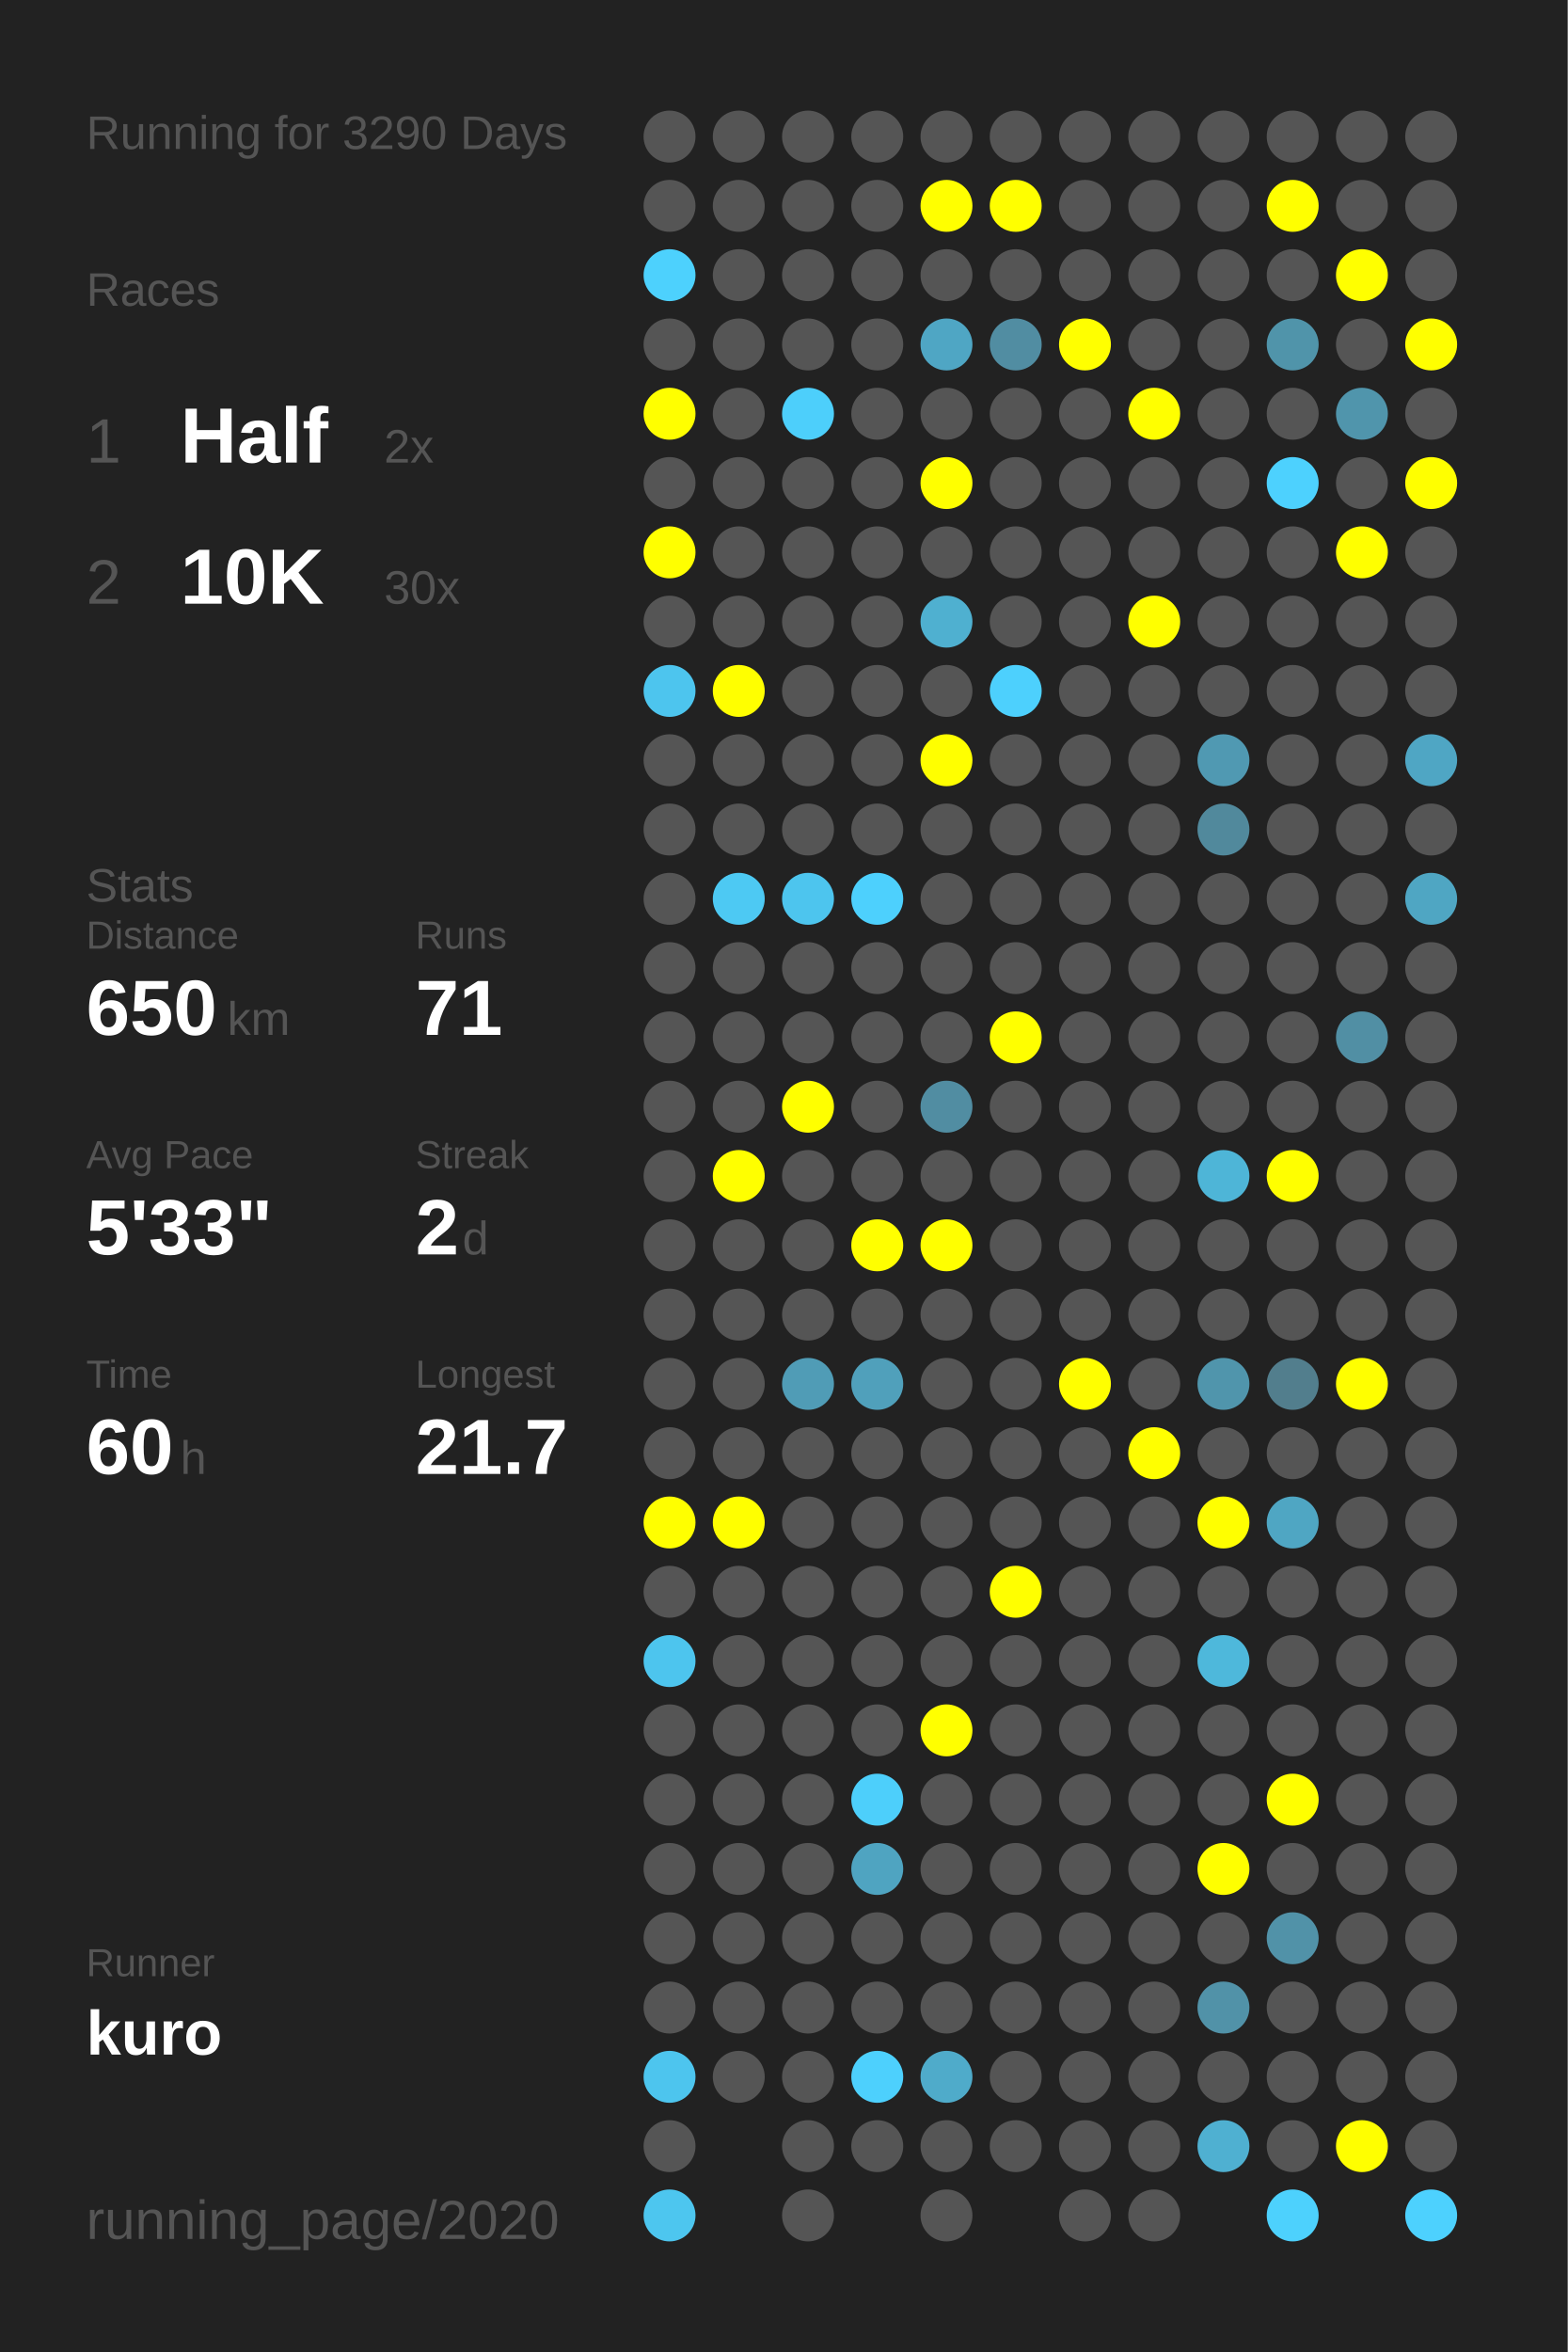
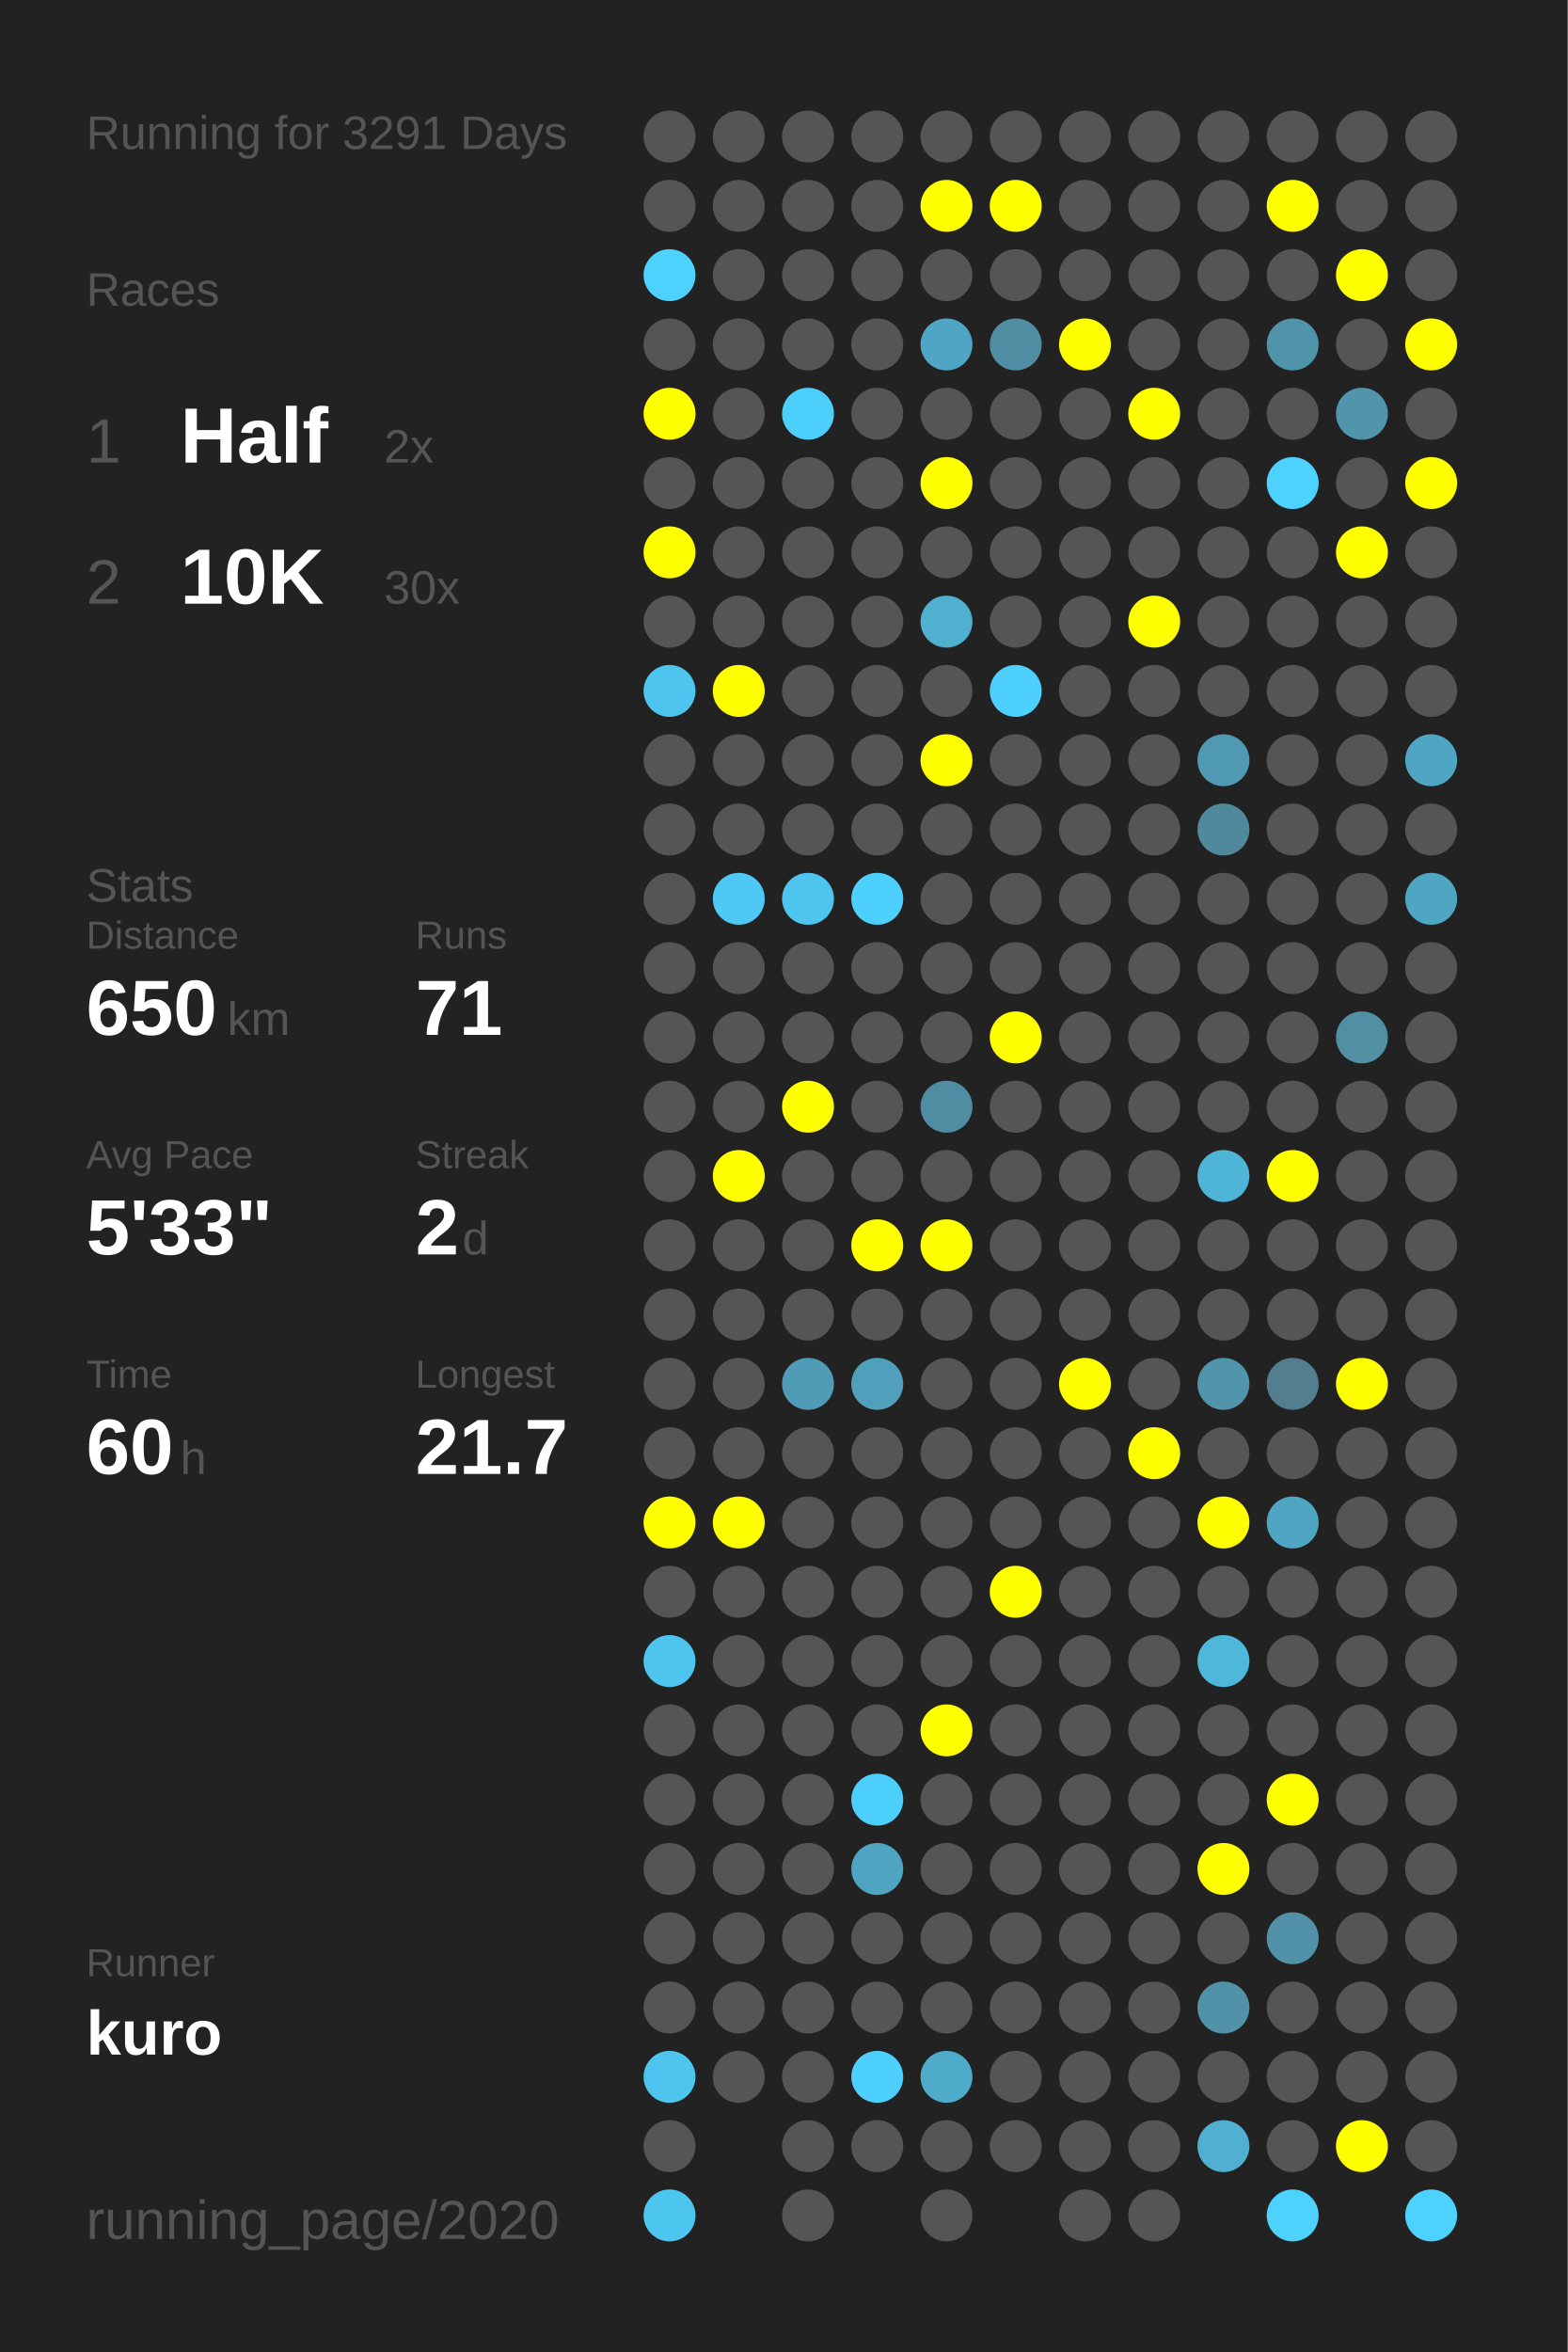
<svg xmlns="http://www.w3.org/2000/svg" baseProfile="full" height="300mm" version="1.1" viewBox="0,0,200,300" width="200mm">
  <defs />
  <rect fill="#222222" height="300" width="200" x="0" y="0" />
-   <text fill="#555555" style="font-size:6px; font-family:Arial;" x="11" y="19">Running for 3290 Days</text>
+   <text fill="#555555" style="font-size:6px; font-family:Arial;" x="11" y="19">Running for 3291 Days</text>
  <text fill="#555555" style="font-size:6px; font-family:Arial;" x="11" y="39">Races</text>
  <text fill="#555555" style="font-size:8px; font-family:Arial;" x="11" y="59">1</text>
  <text fill="#FFFFFF" style="font-size:10px; font-family:Arial; font-weight:bold;" x="23" y="59">Half</text>
  <text fill="#555555" style="font-size:6px; font-family:Arial;" x="49" y="59">2x</text>
  <text fill="#555555" style="font-size:8px; font-family:Arial;" x="11" y="77">2</text>
  <text fill="#FFFFFF" style="font-size:10px; font-family:Arial; font-weight:bold;" x="23" y="77">10K</text>
  <text fill="#555555" style="font-size:6px; font-family:Arial;" x="49" y="77">30x</text>
  <text fill="#555555" style="font-size:6px; font-family:Arial;" x="11" y="115">Stats</text>
  <text fill="#555555" style="font-size:5px; font-family:Arial;" x="11" y="121">Distance</text>
  <text fill="#FFFFFF" style="font-size:10px; font-family:Arial; font-weight:bold;" x="11" y="132">650</text>
  <text fill="#555555" style="font-size:6px; font-family:Arial;" x="29" y="132">km</text>
  <text fill="#555555" style="font-size:5px; font-family:Arial;" x="53" y="121">Runs</text>
  <text fill="#FFFFFF" style="font-size:10px; font-family:Arial; font-weight:bold;" x="53" y="132">71</text>
  <text fill="#555555" style="font-size:5px; font-family:Arial;" x="11" y="149">Avg Pace</text>
  <text fill="#FFFFFF" style="font-size:10px; font-family:Arial; font-weight:bold;" x="11" y="160">5'33"</text>
  <text fill="#555555" style="font-size:5px; font-family:Arial;" x="53" y="149">Streak</text>
  <text fill="#FFFFFF" style="font-size:10px; font-family:Arial; font-weight:bold;" x="53" y="160">2</text>
  <text fill="#555555" style="font-size:6px; font-family:Arial;" x="59" y="160">d</text>
  <text fill="#555555" style="font-size:5px; font-family:Arial;" x="11" y="177">Time</text>
  <text fill="#FFFFFF" style="font-size:10px; font-family:Arial; font-weight:bold;" x="11" y="188">60</text>
  <text fill="#555555" style="font-size:6px; font-family:Arial;" x="23" y="188">h</text>
  <text fill="#555555" style="font-size:5px; font-family:Arial;" x="53" y="177">Longest</text>
  <text fill="#FFFFFF" style="font-size:10px; font-family:Arial; font-weight:bold;" x="53" y="188">21.7</text>
  <text fill="#555555" style="font-size:5px; font-family:Arial;" x="11" y="252.065">Runner</text>
  <text fill="#FFFFFF" style="font-size:8px; font-family:Arial; font-weight:bold;" x="11" y="262.065">kuro</text>
  <text fill="#555555" style="font-size:7px; font-family:Arial;" x="11" y="285.581">running_page/2020</text>
  <circle cx="85.417" cy="17.419" fill="#555555" r="3.312" />
  <circle cx="85.417" cy="26.258" fill="#555555" r="3.312" />
  <circle cx="85.417" cy="35.097" fill="#4dd1fd" r="3.312" />
  <circle cx="85.417" cy="43.935" fill="#555555" r="3.312" />
  <circle cx="85.417" cy="52.774" fill="#FFFF00" r="3.312" />
  <circle cx="85.417" cy="61.613" fill="#555555" r="3.312" />
  <circle cx="85.417" cy="70.452" fill="#FFFF00" r="3.312" />
  <circle cx="85.417" cy="79.29" fill="#555555" r="3.312" />
  <circle cx="85.417" cy="88.129" fill="#4dc5ee" r="3.312" />
  <circle cx="85.417" cy="96.968" fill="#555555" r="3.312" />
  <circle cx="85.417" cy="105.806" fill="#555555" r="3.312" />
  <circle cx="85.417" cy="114.645" fill="#555555" r="3.312" />
  <circle cx="85.417" cy="123.484" fill="#555555" r="3.312" />
  <circle cx="85.417" cy="132.323" fill="#555555" r="3.312" />
  <circle cx="85.417" cy="141.161" fill="#555555" r="3.312" />
  <circle cx="85.417" cy="150" fill="#555555" r="3.312" />
  <circle cx="85.417" cy="158.839" fill="#555555" r="3.312" />
  <circle cx="85.417" cy="167.677" fill="#555555" r="3.312" />
  <circle cx="85.417" cy="176.516" fill="#555555" r="3.312" />
  <circle cx="85.417" cy="185.355" fill="#555555" r="3.312" />
  <circle cx="85.417" cy="194.194" fill="#FFFF00" r="3.312" />
  <circle cx="85.417" cy="203.032" fill="#555555" r="3.312" />
  <circle cx="85.417" cy="211.871" fill="#4dc5ee" r="3.312" />
  <circle cx="85.417" cy="220.71" fill="#555555" r="3.312" />
  <circle cx="85.417" cy="229.548" fill="#555555" r="3.312" />
  <circle cx="85.417" cy="238.387" fill="#555555" r="3.312" />
  <circle cx="85.417" cy="247.226" fill="#555555" r="3.312" />
  <circle cx="85.417" cy="256.065" fill="#555555" r="3.312" />
  <circle cx="85.417" cy="264.903" fill="#4dc5ee" r="3.312" />
  <circle cx="85.417" cy="273.742" fill="#555555" r="3.312" />
  <circle cx="85.417" cy="282.581" fill="#4dc6ef" r="3.312" />
  <circle cx="94.25" cy="17.419" fill="#555555" r="3.312" />
  <circle cx="94.25" cy="26.258" fill="#555555" r="3.312" />
  <circle cx="94.25" cy="35.097" fill="#555555" r="3.312" />
  <circle cx="94.25" cy="43.935" fill="#555555" r="3.312" />
  <circle cx="94.25" cy="52.774" fill="#555555" r="3.312" />
  <circle cx="94.25" cy="61.613" fill="#555555" r="3.312" />
  <circle cx="94.25" cy="70.452" fill="#555555" r="3.312" />
  <circle cx="94.25" cy="79.29" fill="#555555" r="3.312" />
  <circle cx="94.25" cy="88.129" fill="#FFFF00" r="3.312" />
  <circle cx="94.25" cy="96.968" fill="#555555" r="3.312" />
  <circle cx="94.25" cy="105.806" fill="#555555" r="3.312" />
  <circle cx="94.25" cy="114.645" fill="#4dc9f3" r="3.312" />
  <circle cx="94.25" cy="123.484" fill="#555555" r="3.312" />
  <circle cx="94.25" cy="132.323" fill="#555555" r="3.312" />
  <circle cx="94.25" cy="141.161" fill="#555555" r="3.312" />
  <circle cx="94.25" cy="150" fill="#FFFF00" r="3.312" />
  <circle cx="94.25" cy="158.839" fill="#555555" r="3.312" />
  <circle cx="94.25" cy="167.677" fill="#555555" r="3.312" />
  <circle cx="94.25" cy="176.516" fill="#555555" r="3.312" />
  <circle cx="94.25" cy="185.355" fill="#555555" r="3.312" />
  <circle cx="94.25" cy="194.194" fill="#FFFF00" r="3.312" />
  <circle cx="94.25" cy="203.032" fill="#555555" r="3.312" />
  <circle cx="94.25" cy="211.871" fill="#555555" r="3.312" />
  <circle cx="94.25" cy="220.71" fill="#555555" r="3.312" />
  <circle cx="94.25" cy="229.548" fill="#555555" r="3.312" />
  <circle cx="94.25" cy="238.387" fill="#555555" r="3.312" />
  <circle cx="94.25" cy="247.226" fill="#555555" r="3.312" />
  <circle cx="94.25" cy="256.065" fill="#555555" r="3.312" />
  <circle cx="94.25" cy="264.903" fill="#555555" r="3.312" />
  <circle cx="103.083" cy="17.419" fill="#555555" r="3.312" />
  <circle cx="103.083" cy="26.258" fill="#555555" r="3.312" />
  <circle cx="103.083" cy="35.097" fill="#555555" r="3.312" />
  <circle cx="103.083" cy="43.935" fill="#555555" r="3.312" />
  <circle cx="103.083" cy="52.774" fill="#4dcffb" r="3.312" />
  <circle cx="103.083" cy="61.613" fill="#555555" r="3.312" />
  <circle cx="103.083" cy="70.452" fill="#555555" r="3.312" />
  <circle cx="103.083" cy="79.29" fill="#555555" r="3.312" />
  <circle cx="103.083" cy="88.129" fill="#555555" r="3.312" />
  <circle cx="103.083" cy="96.968" fill="#555555" r="3.312" />
  <circle cx="103.083" cy="105.806" fill="#555555" r="3.312" />
  <circle cx="103.083" cy="114.645" fill="#4dc5ee" r="3.312" />
  <circle cx="103.083" cy="123.484" fill="#555555" r="3.312" />
  <circle cx="103.083" cy="132.323" fill="#555555" r="3.312" />
  <circle cx="103.083" cy="141.161" fill="#FFFF00" r="3.312" />
  <circle cx="103.083" cy="150" fill="#555555" r="3.312" />
  <circle cx="103.083" cy="158.839" fill="#555555" r="3.312" />
  <circle cx="103.083" cy="167.677" fill="#555555" r="3.312" />
  <circle cx="103.083" cy="176.516" fill="#509cb6" r="3.312" />
  <circle cx="103.083" cy="185.355" fill="#555555" r="3.312" />
  <circle cx="103.083" cy="194.194" fill="#555555" r="3.312" />
  <circle cx="103.083" cy="203.032" fill="#555555" r="3.312" />
  <circle cx="103.083" cy="211.871" fill="#555555" r="3.312" />
  <circle cx="103.083" cy="220.71" fill="#555555" r="3.312" />
  <circle cx="103.083" cy="229.548" fill="#555555" r="3.312" />
  <circle cx="103.083" cy="238.387" fill="#555555" r="3.312" />
  <circle cx="103.083" cy="247.226" fill="#555555" r="3.312" />
  <circle cx="103.083" cy="256.065" fill="#555555" r="3.312" />
  <circle cx="103.083" cy="264.903" fill="#555555" r="3.312" />
  <circle cx="103.083" cy="273.742" fill="#555555" r="3.312" />
  <circle cx="103.083" cy="282.581" fill="#555555" r="3.312" />
  <circle cx="111.917" cy="17.419" fill="#555555" r="3.312" />
  <circle cx="111.917" cy="26.258" fill="#555555" r="3.312" />
  <circle cx="111.917" cy="35.097" fill="#555555" r="3.312" />
  <circle cx="111.917" cy="43.935" fill="#555555" r="3.312" />
  <circle cx="111.917" cy="52.774" fill="#555555" r="3.312" />
  <circle cx="111.917" cy="61.613" fill="#555555" r="3.312" />
  <circle cx="111.917" cy="70.452" fill="#555555" r="3.312" />
  <circle cx="111.917" cy="79.29" fill="#555555" r="3.312" />
  <circle cx="111.917" cy="88.129" fill="#555555" r="3.312" />
  <circle cx="111.917" cy="96.968" fill="#555555" r="3.312" />
  <circle cx="111.917" cy="105.806" fill="#555555" r="3.312" />
  <circle cx="111.917" cy="114.645" fill="#4dd0fd" r="3.312" />
  <circle cx="111.917" cy="123.484" fill="#555555" r="3.312" />
  <circle cx="111.917" cy="132.323" fill="#555555" r="3.312" />
  <circle cx="111.917" cy="141.161" fill="#555555" r="3.312" />
  <circle cx="111.917" cy="150" fill="#555555" r="3.312" />
  <circle cx="111.917" cy="158.839" fill="#FFFF00" r="3.312" />
  <circle cx="111.917" cy="167.677" fill="#555555" r="3.312" />
  <circle cx="111.917" cy="176.516" fill="#50a0bb" r="3.312" />
  <circle cx="111.917" cy="185.355" fill="#555555" r="3.312" />
  <circle cx="111.917" cy="194.194" fill="#555555" r="3.312" />
  <circle cx="111.917" cy="203.032" fill="#555555" r="3.312" />
  <circle cx="111.917" cy="211.871" fill="#555555" r="3.312" />
  <circle cx="111.917" cy="220.71" fill="#555555" r="3.312" />
  <circle cx="111.917" cy="229.548" fill="#4dcffb" r="3.312" />
  <circle cx="111.917" cy="238.387" fill="#4fa4c1" r="3.312" />
  <circle cx="111.917" cy="247.226" fill="#555555" r="3.312" />
  <circle cx="111.917" cy="256.065" fill="#555555" r="3.312" />
  <circle cx="111.917" cy="264.903" fill="#4dd0fd" r="3.312" />
  <circle cx="111.917" cy="273.742" fill="#555555" r="3.312" />
  <circle cx="120.75" cy="17.419" fill="#555555" r="3.312" />
  <circle cx="120.75" cy="26.258" fill="#FFFF00" r="3.312" />
  <circle cx="120.75" cy="35.097" fill="#555555" r="3.312" />
  <circle cx="120.75" cy="43.935" fill="#4fa6c4" r="3.312" />
  <circle cx="120.75" cy="52.774" fill="#555555" r="3.312" />
  <circle cx="120.75" cy="61.613" fill="#FFFF00" r="3.312" />
  <circle cx="120.75" cy="70.452" fill="#555555" r="3.312" />
  <circle cx="120.75" cy="79.29" fill="#4fb0d0" r="3.312" />
  <circle cx="120.75" cy="88.129" fill="#555555" r="3.312" />
  <circle cx="120.75" cy="96.968" fill="#FFFF00" r="3.312" />
  <circle cx="120.75" cy="105.806" fill="#555555" r="3.312" />
  <circle cx="120.75" cy="114.645" fill="#555555" r="3.312" />
  <circle cx="120.75" cy="123.484" fill="#555555" r="3.312" />
  <circle cx="120.75" cy="132.323" fill="#555555" r="3.312" />
  <circle cx="120.75" cy="141.161" fill="#518da2" r="3.312" />
  <circle cx="120.75" cy="150" fill="#555555" r="3.312" />
  <circle cx="120.75" cy="158.839" fill="#FFFF00" r="3.312" />
  <circle cx="120.75" cy="167.677" fill="#555555" r="3.312" />
  <circle cx="120.75" cy="176.516" fill="#555555" r="3.312" />
  <circle cx="120.75" cy="185.355" fill="#555555" r="3.312" />
  <circle cx="120.75" cy="194.194" fill="#555555" r="3.312" />
  <circle cx="120.75" cy="203.032" fill="#555555" r="3.312" />
  <circle cx="120.75" cy="211.871" fill="#555555" r="3.312" />
  <circle cx="120.75" cy="220.71" fill="#FFFF00" r="3.312" />
  <circle cx="120.75" cy="229.548" fill="#555555" r="3.312" />
  <circle cx="120.75" cy="238.387" fill="#555555" r="3.312" />
  <circle cx="120.75" cy="247.226" fill="#555555" r="3.312" />
  <circle cx="120.75" cy="256.065" fill="#555555" r="3.312" />
  <circle cx="120.75" cy="264.903" fill="#4fabca" r="3.312" />
  <circle cx="120.75" cy="273.742" fill="#555555" r="3.312" />
  <circle cx="120.75" cy="282.581" fill="#555555" r="3.312" />
  <circle cx="129.583" cy="17.419" fill="#555555" r="3.312" />
  <circle cx="129.583" cy="26.258" fill="#FFFF00" r="3.312" />
  <circle cx="129.583" cy="35.097" fill="#555555" r="3.312" />
  <circle cx="129.583" cy="43.935" fill="#518da2" r="3.312" />
  <circle cx="129.583" cy="52.774" fill="#555555" r="3.312" />
  <circle cx="129.583" cy="61.613" fill="#555555" r="3.312" />
  <circle cx="129.583" cy="70.452" fill="#555555" r="3.312" />
  <circle cx="129.583" cy="79.29" fill="#555555" r="3.312" />
  <circle cx="129.583" cy="88.129" fill="#4dd0fd" r="3.312" />
  <circle cx="129.583" cy="96.968" fill="#555555" r="3.312" />
  <circle cx="129.583" cy="105.806" fill="#555555" r="3.312" />
  <circle cx="129.583" cy="114.645" fill="#555555" r="3.312" />
  <circle cx="129.583" cy="123.484" fill="#555555" r="3.312" />
  <circle cx="129.583" cy="132.323" fill="#FFFF00" r="3.312" />
  <circle cx="129.583" cy="141.161" fill="#555555" r="3.312" />
  <circle cx="129.583" cy="150" fill="#555555" r="3.312" />
  <circle cx="129.583" cy="158.839" fill="#555555" r="3.312" />
  <circle cx="129.583" cy="167.677" fill="#555555" r="3.312" />
  <circle cx="129.583" cy="176.516" fill="#555555" r="3.312" />
  <circle cx="129.583" cy="185.355" fill="#555555" r="3.312" />
  <circle cx="129.583" cy="194.194" fill="#555555" r="3.312" />
  <circle cx="129.583" cy="203.032" fill="#FFFF00" r="3.312" />
  <circle cx="129.583" cy="211.871" fill="#555555" r="3.312" />
  <circle cx="129.583" cy="220.71" fill="#555555" r="3.312" />
  <circle cx="129.583" cy="229.548" fill="#555555" r="3.312" />
  <circle cx="129.583" cy="238.387" fill="#555555" r="3.312" />
  <circle cx="129.583" cy="247.226" fill="#555555" r="3.312" />
  <circle cx="129.583" cy="256.065" fill="#555555" r="3.312" />
  <circle cx="129.583" cy="264.903" fill="#555555" r="3.312" />
  <circle cx="129.583" cy="273.742" fill="#555555" r="3.312" />
  <circle cx="138.417" cy="17.419" fill="#555555" r="3.312" />
  <circle cx="138.417" cy="26.258" fill="#555555" r="3.312" />
  <circle cx="138.417" cy="35.097" fill="#555555" r="3.312" />
  <circle cx="138.417" cy="43.935" fill="#FFFF00" r="3.312" />
  <circle cx="138.417" cy="52.774" fill="#555555" r="3.312" />
  <circle cx="138.417" cy="61.613" fill="#555555" r="3.312" />
  <circle cx="138.417" cy="70.452" fill="#555555" r="3.312" />
  <circle cx="138.417" cy="79.29" fill="#555555" r="3.312" />
  <circle cx="138.417" cy="88.129" fill="#555555" r="3.312" />
  <circle cx="138.417" cy="96.968" fill="#555555" r="3.312" />
  <circle cx="138.417" cy="105.806" fill="#555555" r="3.312" />
  <circle cx="138.417" cy="114.645" fill="#555555" r="3.312" />
  <circle cx="138.417" cy="123.484" fill="#555555" r="3.312" />
  <circle cx="138.417" cy="132.323" fill="#555555" r="3.312" />
  <circle cx="138.417" cy="141.161" fill="#555555" r="3.312" />
  <circle cx="138.417" cy="150" fill="#555555" r="3.312" />
  <circle cx="138.417" cy="158.839" fill="#555555" r="3.312" />
  <circle cx="138.417" cy="167.677" fill="#555555" r="3.312" />
  <circle cx="138.417" cy="176.516" fill="#FFFF00" r="3.312" />
  <circle cx="138.417" cy="185.355" fill="#555555" r="3.312" />
  <circle cx="138.417" cy="194.194" fill="#555555" r="3.312" />
  <circle cx="138.417" cy="203.032" fill="#555555" r="3.312" />
  <circle cx="138.417" cy="211.871" fill="#555555" r="3.312" />
  <circle cx="138.417" cy="220.71" fill="#555555" r="3.312" />
  <circle cx="138.417" cy="229.548" fill="#555555" r="3.312" />
  <circle cx="138.417" cy="238.387" fill="#555555" r="3.312" />
  <circle cx="138.417" cy="247.226" fill="#555555" r="3.312" />
  <circle cx="138.417" cy="256.065" fill="#555555" r="3.312" />
  <circle cx="138.417" cy="264.903" fill="#555555" r="3.312" />
  <circle cx="138.417" cy="273.742" fill="#555555" r="3.312" />
  <circle cx="138.417" cy="282.581" fill="#555555" r="3.312" />
  <circle cx="147.25" cy="17.419" fill="#555555" r="3.312" />
  <circle cx="147.25" cy="26.258" fill="#555555" r="3.312" />
  <circle cx="147.25" cy="35.097" fill="#555555" r="3.312" />
  <circle cx="147.25" cy="43.935" fill="#555555" r="3.312" />
  <circle cx="147.25" cy="52.774" fill="#FFFF00" r="3.312" />
  <circle cx="147.25" cy="61.613" fill="#555555" r="3.312" />
  <circle cx="147.25" cy="70.452" fill="#555555" r="3.312" />
  <circle cx="147.25" cy="79.29" fill="#FFFF00" r="3.312" />
  <circle cx="147.25" cy="88.129" fill="#555555" r="3.312" />
  <circle cx="147.25" cy="96.968" fill="#555555" r="3.312" />
  <circle cx="147.25" cy="105.806" fill="#555555" r="3.312" />
  <circle cx="147.25" cy="114.645" fill="#555555" r="3.312" />
  <circle cx="147.25" cy="123.484" fill="#555555" r="3.312" />
  <circle cx="147.25" cy="132.323" fill="#555555" r="3.312" />
  <circle cx="147.25" cy="141.161" fill="#555555" r="3.312" />
  <circle cx="147.25" cy="150" fill="#555555" r="3.312" />
  <circle cx="147.25" cy="158.839" fill="#555555" r="3.312" />
  <circle cx="147.25" cy="167.677" fill="#555555" r="3.312" />
  <circle cx="147.25" cy="176.516" fill="#555555" r="3.312" />
  <circle cx="147.25" cy="185.355" fill="#FFFF00" r="3.312" />
  <circle cx="147.25" cy="194.194" fill="#555555" r="3.312" />
  <circle cx="147.25" cy="203.032" fill="#555555" r="3.312" />
  <circle cx="147.25" cy="211.871" fill="#555555" r="3.312" />
  <circle cx="147.25" cy="220.71" fill="#555555" r="3.312" />
  <circle cx="147.25" cy="229.548" fill="#555555" r="3.312" />
  <circle cx="147.25" cy="238.387" fill="#555555" r="3.312" />
  <circle cx="147.25" cy="247.226" fill="#555555" r="3.312" />
  <circle cx="147.25" cy="256.065" fill="#555555" r="3.312" />
  <circle cx="147.25" cy="264.903" fill="#555555" r="3.312" />
  <circle cx="147.25" cy="273.742" fill="#555555" r="3.312" />
  <circle cx="147.25" cy="282.581" fill="#555555" r="3.312" />
  <circle cx="156.083" cy="17.419" fill="#555555" r="3.312" />
  <circle cx="156.083" cy="26.258" fill="#555555" r="3.312" />
  <circle cx="156.083" cy="35.097" fill="#555555" r="3.312" />
  <circle cx="156.083" cy="43.935" fill="#555555" r="3.312" />
  <circle cx="156.083" cy="52.774" fill="#555555" r="3.312" />
  <circle cx="156.083" cy="61.613" fill="#555555" r="3.312" />
  <circle cx="156.083" cy="70.452" fill="#555555" r="3.312" />
  <circle cx="156.083" cy="79.29" fill="#555555" r="3.312" />
  <circle cx="156.083" cy="88.129" fill="#555555" r="3.312" />
  <circle cx="156.083" cy="96.968" fill="#5099b2" r="3.312" />
  <circle cx="156.083" cy="105.806" fill="#51899c" r="3.312" />
  <circle cx="156.083" cy="114.645" fill="#555555" r="3.312" />
  <circle cx="156.083" cy="123.484" fill="#555555" r="3.312" />
  <circle cx="156.083" cy="132.323" fill="#555555" r="3.312" />
  <circle cx="156.083" cy="141.161" fill="#555555" r="3.312" />
  <circle cx="156.083" cy="150" fill="#4eb5d7" r="3.312" />
  <circle cx="156.083" cy="158.839" fill="#555555" r="3.312" />
  <circle cx="156.083" cy="167.677" fill="#555555" r="3.312" />
  <circle cx="156.083" cy="176.516" fill="#5095ac" r="3.312" />
  <circle cx="156.083" cy="185.355" fill="#555555" r="3.312" />
  <circle cx="156.083" cy="194.194" fill="#FFFF00" r="3.312" />
  <circle cx="156.083" cy="203.032" fill="#555555" r="3.312" />
  <circle cx="156.083" cy="211.871" fill="#4eb8db" r="3.312" />
  <circle cx="156.083" cy="220.71" fill="#555555" r="3.312" />
  <circle cx="156.083" cy="229.548" fill="#555555" r="3.312" />
  <circle cx="156.083" cy="238.387" fill="#FFFF00" r="3.312" />
  <circle cx="156.083" cy="247.226" fill="#555555" r="3.312" />
  <circle cx="156.083" cy="256.065" fill="#5192a8" r="3.312" />
  <circle cx="156.083" cy="264.903" fill="#555555" r="3.312" />
  <circle cx="156.083" cy="273.742" fill="#4fb0d1" r="3.312" />
  <circle cx="164.917" cy="17.419" fill="#555555" r="3.312" />
  <circle cx="164.917" cy="26.258" fill="#FFFF00" r="3.312" />
  <circle cx="164.917" cy="35.097" fill="#555555" r="3.312" />
  <circle cx="164.917" cy="43.935" fill="#5094aa" r="3.312" />
  <circle cx="164.917" cy="52.774" fill="#555555" r="3.312" />
  <circle cx="164.917" cy="61.613" fill="#4dd1fe" r="3.312" />
  <circle cx="164.917" cy="70.452" fill="#555555" r="3.312" />
  <circle cx="164.917" cy="79.29" fill="#555555" r="3.312" />
  <circle cx="164.917" cy="88.129" fill="#555555" r="3.312" />
  <circle cx="164.917" cy="96.968" fill="#555555" r="3.312" />
  <circle cx="164.917" cy="105.806" fill="#555555" r="3.312" />
  <circle cx="164.917" cy="114.645" fill="#555555" r="3.312" />
  <circle cx="164.917" cy="123.484" fill="#555555" r="3.312" />
  <circle cx="164.917" cy="132.323" fill="#555555" r="3.312" />
  <circle cx="164.917" cy="141.161" fill="#555555" r="3.312" />
  <circle cx="164.917" cy="150" fill="#FFFF00" r="3.312" />
  <circle cx="164.917" cy="158.839" fill="#555555" r="3.312" />
  <circle cx="164.917" cy="167.677" fill="#555555" r="3.312" />
  <circle cx="164.917" cy="176.516" fill="#527e8d" r="3.312" />
  <circle cx="164.917" cy="185.355" fill="#555555" r="3.312" />
  <circle cx="164.917" cy="194.194" fill="#4fa6c3" r="3.312" />
  <circle cx="164.917" cy="203.032" fill="#555555" r="3.312" />
  <circle cx="164.917" cy="211.871" fill="#555555" r="3.312" />
  <circle cx="164.917" cy="220.71" fill="#555555" r="3.312" />
  <circle cx="164.917" cy="229.548" fill="#FFFF00" r="3.312" />
  <circle cx="164.917" cy="238.387" fill="#555555" r="3.312" />
  <circle cx="164.917" cy="247.226" fill="#5192a8" r="3.312" />
  <circle cx="164.917" cy="256.065" fill="#555555" r="3.312" />
  <circle cx="164.917" cy="264.903" fill="#555555" r="3.312" />
  <circle cx="164.917" cy="273.742" fill="#555555" r="3.312" />
  <circle cx="164.917" cy="282.581" fill="#4dd1fd" r="3.312" />
  <circle cx="173.75" cy="17.419" fill="#555555" r="3.312" />
  <circle cx="173.75" cy="26.258" fill="#555555" r="3.312" />
  <circle cx="173.75" cy="35.097" fill="#FFFF00" r="3.312" />
  <circle cx="173.75" cy="43.935" fill="#555555" r="3.312" />
  <circle cx="173.75" cy="52.774" fill="#5095ac" r="3.312" />
  <circle cx="173.75" cy="61.613" fill="#555555" r="3.312" />
  <circle cx="173.75" cy="70.452" fill="#FFFF00" r="3.312" />
  <circle cx="173.75" cy="79.29" fill="#555555" r="3.312" />
  <circle cx="173.75" cy="88.129" fill="#555555" r="3.312" />
  <circle cx="173.75" cy="96.968" fill="#555555" r="3.312" />
  <circle cx="173.75" cy="105.806" fill="#555555" r="3.312" />
  <circle cx="173.75" cy="114.645" fill="#555555" r="3.312" />
  <circle cx="173.75" cy="123.484" fill="#555555" r="3.312" />
  <circle cx="173.75" cy="132.323" fill="#518fa4" r="3.312" />
  <circle cx="173.75" cy="141.161" fill="#555555" r="3.312" />
  <circle cx="173.75" cy="150" fill="#555555" r="3.312" />
  <circle cx="173.75" cy="158.839" fill="#555555" r="3.312" />
  <circle cx="173.75" cy="167.677" fill="#555555" r="3.312" />
  <circle cx="173.75" cy="176.516" fill="#FFFF00" r="3.312" />
  <circle cx="173.75" cy="185.355" fill="#555555" r="3.312" />
  <circle cx="173.75" cy="194.194" fill="#555555" r="3.312" />
  <circle cx="173.75" cy="203.032" fill="#555555" r="3.312" />
  <circle cx="173.75" cy="211.871" fill="#555555" r="3.312" />
  <circle cx="173.75" cy="220.71" fill="#555555" r="3.312" />
  <circle cx="173.75" cy="229.548" fill="#555555" r="3.312" />
  <circle cx="173.75" cy="238.387" fill="#555555" r="3.312" />
  <circle cx="173.75" cy="247.226" fill="#555555" r="3.312" />
  <circle cx="173.75" cy="256.065" fill="#555555" r="3.312" />
  <circle cx="173.75" cy="264.903" fill="#555555" r="3.312" />
  <circle cx="173.75" cy="273.742" fill="#FFFF00" r="3.312" />
  <circle cx="182.583" cy="17.419" fill="#555555" r="3.312" />
  <circle cx="182.583" cy="26.258" fill="#555555" r="3.312" />
  <circle cx="182.583" cy="35.097" fill="#555555" r="3.312" />
  <circle cx="182.583" cy="43.935" fill="#FFFF00" r="3.312" />
  <circle cx="182.583" cy="52.774" fill="#555555" r="3.312" />
  <circle cx="182.583" cy="61.613" fill="#FFFF00" r="3.312" />
  <circle cx="182.583" cy="70.452" fill="#555555" r="3.312" />
  <circle cx="182.583" cy="79.29" fill="#555555" r="3.312" />
  <circle cx="182.583" cy="88.129" fill="#555555" r="3.312" />
  <circle cx="182.583" cy="96.968" fill="#4fa6c4" r="3.312" />
  <circle cx="182.583" cy="105.806" fill="#555555" r="3.312" />
  <circle cx="182.583" cy="114.645" fill="#4fa6c3" r="3.312" />
  <circle cx="182.583" cy="123.484" fill="#555555" r="3.312" />
  <circle cx="182.583" cy="132.323" fill="#555555" r="3.312" />
  <circle cx="182.583" cy="141.161" fill="#555555" r="3.312" />
  <circle cx="182.583" cy="150" fill="#555555" r="3.312" />
  <circle cx="182.583" cy="158.839" fill="#555555" r="3.312" />
  <circle cx="182.583" cy="167.677" fill="#555555" r="3.312" />
  <circle cx="182.583" cy="176.516" fill="#555555" r="3.312" />
  <circle cx="182.583" cy="185.355" fill="#555555" r="3.312" />
  <circle cx="182.583" cy="194.194" fill="#555555" r="3.312" />
  <circle cx="182.583" cy="203.032" fill="#555555" r="3.312" />
  <circle cx="182.583" cy="211.871" fill="#555555" r="3.312" />
  <circle cx="182.583" cy="220.71" fill="#555555" r="3.312" />
  <circle cx="182.583" cy="229.548" fill="#555555" r="3.312" />
  <circle cx="182.583" cy="238.387" fill="#555555" r="3.312" />
  <circle cx="182.583" cy="247.226" fill="#555555" r="3.312" />
  <circle cx="182.583" cy="256.065" fill="#555555" r="3.312" />
  <circle cx="182.583" cy="264.903" fill="#555555" r="3.312" />
  <circle cx="182.583" cy="273.742" fill="#555555" r="3.312" />
  <circle cx="182.583" cy="282.581" fill="#4dd1fe" r="3.312" />
</svg>
